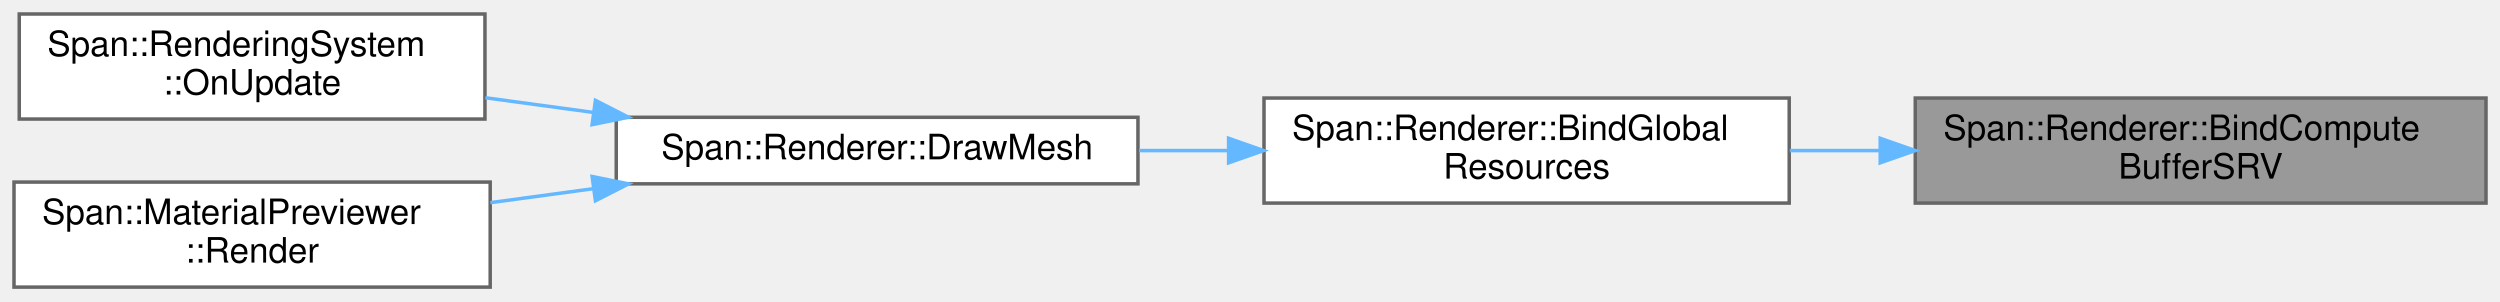
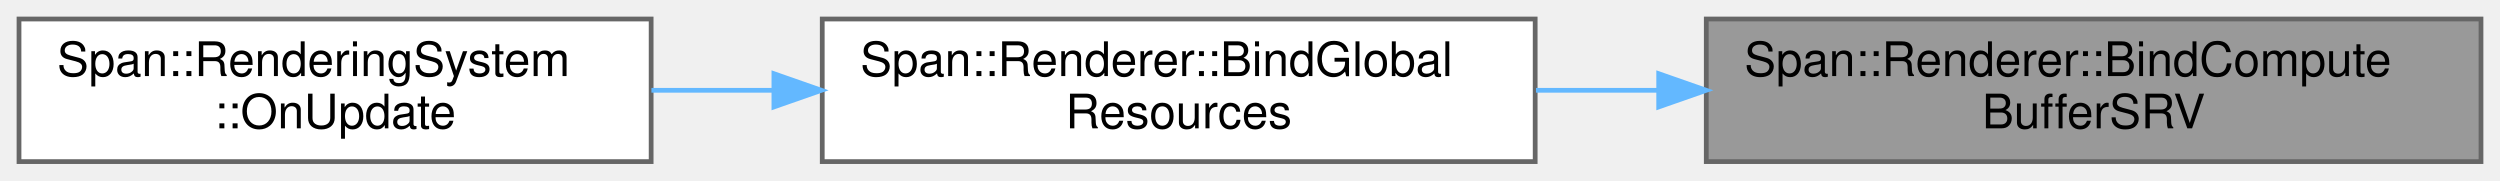
- <svg xmlns="http://www.w3.org/2000/svg" xmlns:xlink="http://www.w3.org/1999/xlink" width="714pt" height="86pt" viewBox="0.00 0.00 714.00 86.00">
-   <g id="graph0" class="graph" transform="scale(1 1) rotate(0) translate(4 82)">
+ <svg xmlns="http://www.w3.org/2000/svg" xmlns:xlink="http://www.w3.org/1999/xlink" width="526pt" height="38pt" viewBox="0.00 0.00 526.00 38.00">
+   <g id="graph0" class="graph" transform="scale(1 1) rotate(0) translate(4 34)">
    <g id="Node000001" class="node">
      <g id="a_Node000001">
        <a xlink:title="ComputeBufferをSRVとしてバインドします。">
-           <polygon fill="#999999" stroke="#666666" points="706,-54 543,-54 543,-24 706,-24 706,-54" />
-           <text text-anchor="start" x="551" y="-42" font-family="Helvetica,sans-Serif" font-size="10.00">Span::Renderer::BindCompute</text>
-           <text text-anchor="middle" x="624.5" y="-31" font-family="Helvetica,sans-Serif" font-size="10.00">BufferSRV</text>
+           <polygon fill="#999999" stroke="#666666" points="518,-30 355,-30 355,0 518,0 518,-30" />
+           <text text-anchor="start" x="363" y="-18" font-family="Helvetica,sans-Serif" font-size="10.00">Span::Renderer::BindCompute</text>
+           <text text-anchor="middle" x="436.5" y="-7" font-family="Helvetica,sans-Serif" font-size="10.00">BufferSRV</text>
        </a>
      </g>
    </g>
    <g id="Node000002" class="node">
      <g id="a_Node000002">
        <a xlink:href="classSpan_1_1Renderer.html#a2a47762d9edc86294bef1d38ab5e93b9" target="_top" xlink:title="フレーム共通リソースをバインドする">
-           <polygon fill="white" stroke="#666666" points="507,-54 357,-54 357,-24 507,-24 507,-54" />
-           <text text-anchor="start" x="365" y="-42" font-family="Helvetica,sans-Serif" font-size="10.00">Span::Renderer::BindGlobal</text>
-           <text text-anchor="middle" x="432" y="-31" font-family="Helvetica,sans-Serif" font-size="10.00">Resources</text>
+           <polygon fill="white" stroke="#666666" points="319,-30 169,-30 169,0 319,0 319,-30" />
+           <text text-anchor="start" x="177" y="-18" font-family="Helvetica,sans-Serif" font-size="10.00">Span::Renderer::BindGlobal</text>
+           <text text-anchor="middle" x="244" y="-7" font-family="Helvetica,sans-Serif" font-size="10.00">Resources</text>
        </a>
      </g>
    </g>
    <g id="edge1_Node000001_Node000002" class="edge">
      <g id="a_edge1_Node000001_Node000002">
        <a xlink:title=" ">
-           <path fill="none" stroke="#63b8ff" d="M532.91,-39C524.28,-39 515.61,-39 507.17,-39" />
-           <polygon fill="#63b8ff" stroke="#63b8ff" points="532.99,-42.5 542.99,-39 532.99,-35.5 532.99,-42.5" />
+           <path fill="none" stroke="#63b8ff" d="M344.91,-15C336.28,-15 327.61,-15 319.17,-15" />
+           <polygon fill="#63b8ff" stroke="#63b8ff" points="344.99,-18.5 354.99,-15 344.99,-11.5 344.99,-18.5" />
        </a>
      </g>
    </g>
    <g id="Node000003" class="node">
      <g id="a_Node000003">
-         <a xlink:href="classSpan_1_1Renderer.html#ade1cd95fe5d2e6aa78493393ce39c767" target="_top" xlink:title="メッシュ描画コマンドの発行。">
-           <polygon fill="white" stroke="#666666" points="321,-48.5 172,-48.5 172,-29.5 321,-29.5 321,-48.5" />
-           <text text-anchor="middle" x="246.5" y="-36.5" font-family="Helvetica,sans-Serif" font-size="10.00">Span::Renderer::DrawMesh</text>
+         <a xlink:href="classSpan_1_1RenderingSystem.html#aa0113a8f2b55129115c4da2c6ba449c4" target="_top" xlink:title="毎フレーム呼び出されます。ここにゲームロジックを記述します。">
+           <polygon fill="white" stroke="#666666" points="133,-30 0,-30 0,0 133,0 133,-30" />
+           <text text-anchor="start" x="8" y="-18" font-family="Helvetica,sans-Serif" font-size="10.00">Span::RenderingSystem</text>
+           <text text-anchor="middle" x="66.5" y="-7" font-family="Helvetica,sans-Serif" font-size="10.00">::OnUpdate</text>
        </a>
      </g>
    </g>
    <g id="edge2_Node000002_Node000003" class="edge">
      <g id="a_edge2_Node000002_Node000003">
        <a xlink:title=" ">
-           <path fill="none" stroke="#63b8ff" d="M346.63,-39C338.17,-39 329.63,-39 321.29,-39" />
-           <polygon fill="#63b8ff" stroke="#63b8ff" points="346.89,-42.5 356.89,-39 346.89,-35.5 346.89,-42.5" />
-         </a>
-       </g>
-     </g>
-     <g id="Node000004" class="node">
-       <g id="a_Node000004">
-         <a xlink:href="classSpan_1_1RenderingSystem.html#aa0113a8f2b55129115c4da2c6ba449c4" target="_top" xlink:title="毎フレーム呼び出されます。ここにゲームロジックを記述します。">
-           <polygon fill="white" stroke="#666666" points="134.5,-78 1.5,-78 1.5,-48 134.5,-48 134.5,-78" />
-           <text text-anchor="start" x="9.5" y="-66" font-family="Helvetica,sans-Serif" font-size="10.00">Span::RenderingSystem</text>
-           <text text-anchor="middle" x="68" y="-55" font-family="Helvetica,sans-Serif" font-size="10.00">::OnUpdate</text>
-         </a>
-       </g>
-     </g>
-     <g id="edge3_Node000003_Node000004" class="edge">
-       <g id="a_edge3_Node000003_Node000004">
-         <a xlink:title=" ">
-           <path fill="none" stroke="#63b8ff" d="M165.29,-49.91C155.03,-51.3 144.61,-52.72 134.62,-54.08" />
-           <polygon fill="#63b8ff" stroke="#63b8ff" points="166.05,-53.34 175.49,-48.52 165.11,-46.4 166.05,-53.34" />
-         </a>
-       </g>
-     </g>
-     <g id="Node000005" class="node">
-       <g id="a_Node000005">
-         <a xlink:href="classSpan_1_1MaterialPreviewer.html#a7af64e04a1aae97d04d3a2bbe15f50a8" target="_top" xlink:title="オフスクリーンターゲットに球体を描画します。">
-           <polygon fill="white" stroke="#666666" points="136,-30 0,-30 0,0 136,0 136,-30" />
-           <text text-anchor="start" x="8" y="-18" font-family="Helvetica,sans-Serif" font-size="10.00">Span::MaterialPreviewer</text>
-           <text text-anchor="middle" x="68" y="-7" font-family="Helvetica,sans-Serif" font-size="10.00">::Render</text>
-         </a>
-       </g>
-     </g>
-     <g id="edge4_Node000003_Node000005" class="edge">
-       <g id="a_edge4_Node000003_Node000005">
-         <a xlink:title=" ">
-           <path fill="none" stroke="#63b8ff" d="M165.35,-28.1C155.55,-26.77 145.62,-25.42 136.05,-24.12" />
-           <polygon fill="#63b8ff" stroke="#63b8ff" points="165.11,-31.6 175.49,-29.48 166.05,-24.66 165.11,-31.6" />
+           <path fill="none" stroke="#63b8ff" d="M158.74,-15C150.12,-15 141.44,-15 133.06,-15" />
+           <polygon fill="#63b8ff" stroke="#63b8ff" points="158.83,-18.5 168.83,-15 158.83,-11.5 158.83,-18.5" />
        </a>
      </g>
    </g>
  </g>
</svg>
